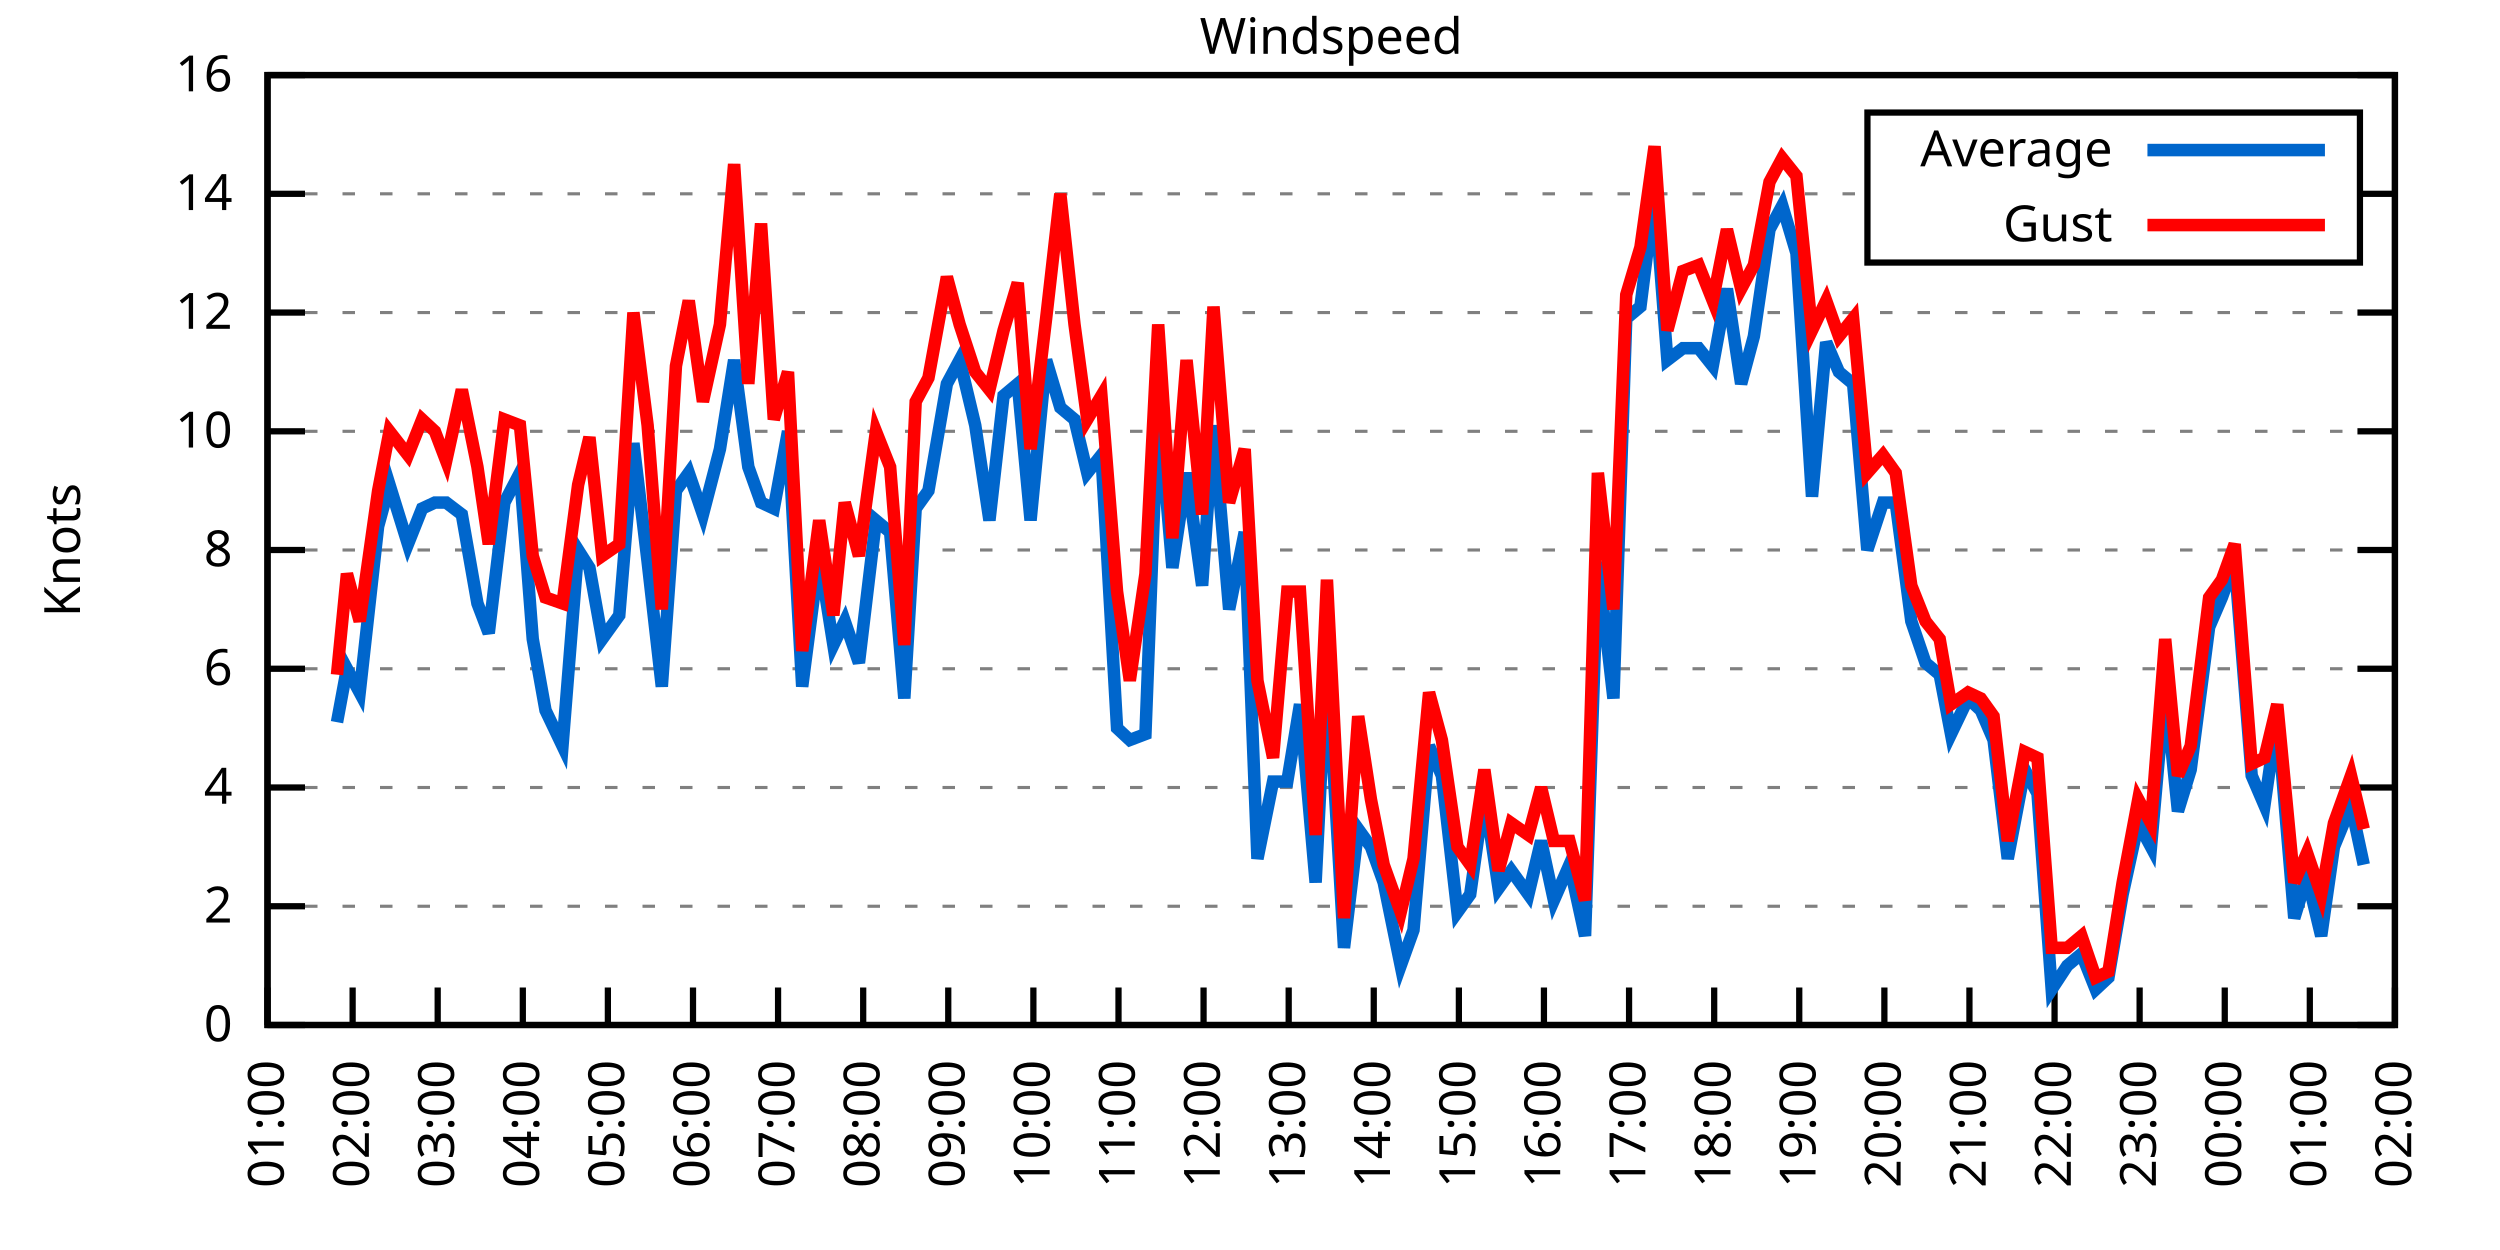
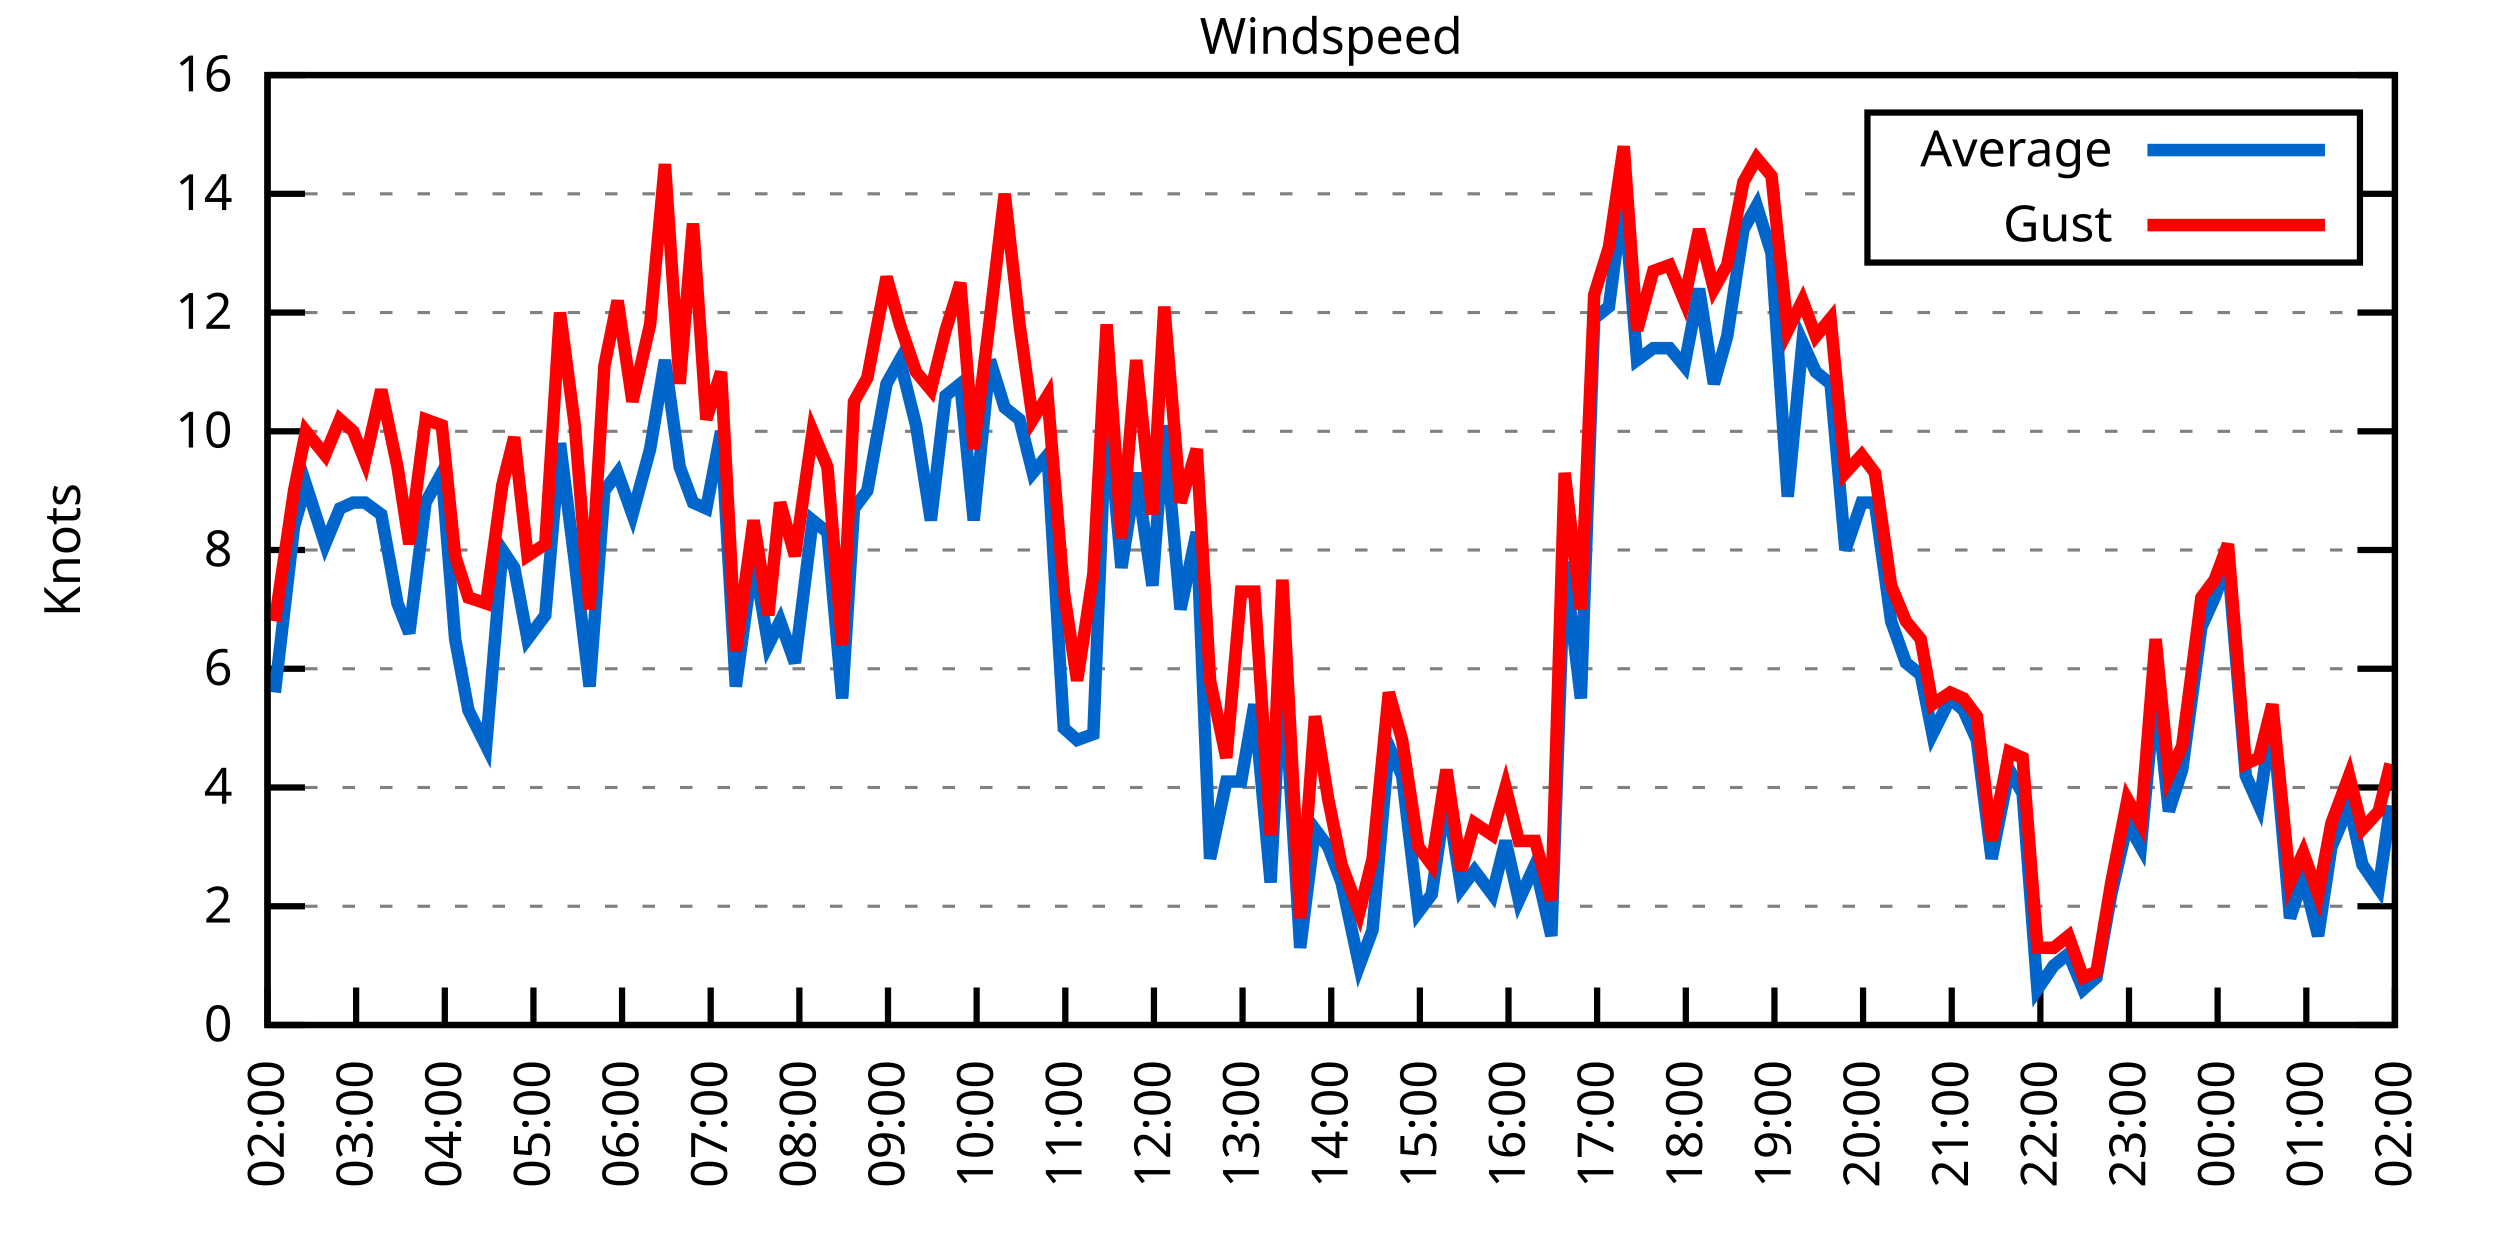
<svg xmlns="http://www.w3.org/2000/svg" xmlns:xlink="http://www.w3.org/1999/xlink" width="400" height="200" viewBox="0 0 400 200">
  <g id="gnuplot_canvas">
    <rect x="0" y="0" width="400" height="200" fill="none" />
    <defs>
      <circle id="gpDot" r="0.5" stroke-width="0.5" stroke="currentColor" />
      <path id="gpPt0" stroke-width="0.333" stroke="currentColor" d="M-1,0 h2 M0,-1 v2" />
      <path id="gpPt1" stroke-width="0.333" stroke="currentColor" d="M-1,-1 L1,1 M1,-1 L-1,1" />
      <path id="gpPt2" stroke-width="0.333" stroke="currentColor" d="M-1,0 L1,0 M0,-1 L0,1 M-1,-1 L1,1 M-1,1 L1,-1" />
      <rect id="gpPt3" stroke-width="0.333" stroke="currentColor" x="-1" y="-1" width="2" height="2" />
      <rect id="gpPt4" stroke-width="0.333" stroke="currentColor" fill="currentColor" x="-1" y="-1" width="2" height="2" />
      <circle id="gpPt5" stroke-width="0.333" stroke="currentColor" cx="0" cy="0" r="1" />
      <use xlink:href="#gpPt5" id="gpPt6" fill="currentColor" stroke="none" />
      <path id="gpPt7" stroke-width="0.333" stroke="currentColor" d="M0,-1.33 L-1.33,0.67 L1.33,0.67 z" />
      <use xlink:href="#gpPt7" id="gpPt8" fill="currentColor" stroke="none" />
      <use xlink:href="#gpPt7" id="gpPt9" stroke="currentColor" transform="rotate(180)" />
      <use xlink:href="#gpPt9" id="gpPt10" fill="currentColor" stroke="none" />
      <use xlink:href="#gpPt3" id="gpPt11" stroke="currentColor" transform="rotate(45)" />
      <use xlink:href="#gpPt11" id="gpPt12" fill="currentColor" stroke="none" />
      <path id="gpPt13" stroke-width="0.333" stroke="currentColor" d="M0,1.330 L1.265,0.411 L0.782,-1.067 L-0.782,-1.076 L-1.265,0.411 z" />
      <use xlink:href="#gpPt13" id="gpPt14" fill="currentColor" stroke="none" />
      <filter id="textbox" filterUnits="objectBoundingBox" x="0" y="0" height="1" width="1">
        <feFlood flood-color="white" flood-opacity="1" result="bgnd" />
        <feComposite in="SourceGraphic" in2="bgnd" operator="atop" />
      </filter>
      <filter id="greybox" filterUnits="objectBoundingBox" x="0" y="0" height="1" width="1">
        <feFlood flood-color="lightgrey" flood-opacity="1" result="grey" />
        <feComposite in="SourceGraphic" in2="grey" operator="atop" />
      </filter>
    </defs>
    <g fill="none" color="white" stroke="currentColor" stroke-width="1.00" stroke-linecap="butt" stroke-linejoin="miter">
</g>
    <g fill="none" color="black" stroke="currentColor" stroke-width="1.00" stroke-linecap="butt" stroke-linejoin="miter">
      <g stroke="none" shape-rendering="crispEdges">
        <polygon fill="rgb(255, 255, 255)" points="42.80,164.00 383.18,164.00 383.18,12.02 42.80,12.02 " />
      </g>
    </g>
    <g fill="none" color="black" stroke="currentColor" stroke-width="1.00" stroke-linecap="butt" stroke-linejoin="miter">
</g>
    <g fill="none" color="black" stroke="black" stroke-width="0.50" stroke-linecap="butt" stroke-linejoin="miter">
</g>
    <g fill="none" color="gray" stroke="currentColor" stroke-width="0.50" stroke-linecap="butt" stroke-linejoin="miter">
      <path stroke="gray" stroke-dasharray="2,4" class="gridline" d="M42.80,164.00 L383.19,164.00  " />
    </g>
    <g fill="none" color="gray" stroke="gray" stroke-width="1.00" stroke-linecap="butt" stroke-linejoin="miter">
</g>
    <g fill="none" color="black" stroke="currentColor" stroke-width="1.00" stroke-linecap="butt" stroke-linejoin="miter">
      <path stroke="black" d="M42.80,164.00 L48.80,164.00 M383.19,164.00 L377.19,164.00  " />
      <g transform="translate(37.20,166.60)" stroke="none" fill="black" font-family="Sans" font-size="8.00" text-anchor="end">
        <text>
          <tspan font-family="Sans"> 0</tspan>
        </text>
      </g>
    </g>
    <g fill="none" color="black" stroke="currentColor" stroke-width="1.00" stroke-linecap="butt" stroke-linejoin="miter">
</g>
    <g fill="none" color="black" stroke="black" stroke-width="0.50" stroke-linecap="butt" stroke-linejoin="miter">
</g>
    <g fill="none" color="gray" stroke="currentColor" stroke-width="0.50" stroke-linecap="butt" stroke-linejoin="miter">
      <path stroke="gray" stroke-dasharray="2,4" class="gridline" d="M42.80,145.00 L383.19,145.00  " />
    </g>
    <g fill="none" color="gray" stroke="gray" stroke-width="1.00" stroke-linecap="butt" stroke-linejoin="miter">
</g>
    <g fill="none" color="black" stroke="currentColor" stroke-width="1.00" stroke-linecap="butt" stroke-linejoin="miter">
      <path stroke="black" d="M42.80,145.00 L48.80,145.00 M383.19,145.00 L377.19,145.00  " />
      <g transform="translate(37.20,147.60)" stroke="none" fill="black" font-family="Sans" font-size="8.00" text-anchor="end">
        <text>
          <tspan font-family="Sans"> 2</tspan>
        </text>
      </g>
    </g>
    <g fill="none" color="black" stroke="currentColor" stroke-width="1.00" stroke-linecap="butt" stroke-linejoin="miter">
</g>
    <g fill="none" color="black" stroke="black" stroke-width="0.50" stroke-linecap="butt" stroke-linejoin="miter">
</g>
    <g fill="none" color="gray" stroke="currentColor" stroke-width="0.50" stroke-linecap="butt" stroke-linejoin="miter">
      <path stroke="gray" stroke-dasharray="2,4" class="gridline" d="M42.80,126.00 L383.19,126.00  " />
    </g>
    <g fill="none" color="gray" stroke="gray" stroke-width="1.00" stroke-linecap="butt" stroke-linejoin="miter">
</g>
    <g fill="none" color="black" stroke="currentColor" stroke-width="1.00" stroke-linecap="butt" stroke-linejoin="miter">
      <path stroke="black" d="M42.80,126.00 L48.80,126.00 M383.19,126.00 L377.19,126.00  " />
      <g transform="translate(37.20,128.60)" stroke="none" fill="black" font-family="Sans" font-size="8.00" text-anchor="end">
        <text>
          <tspan font-family="Sans"> 4</tspan>
        </text>
      </g>
    </g>
    <g fill="none" color="black" stroke="currentColor" stroke-width="1.00" stroke-linecap="butt" stroke-linejoin="miter">
</g>
    <g fill="none" color="black" stroke="black" stroke-width="0.50" stroke-linecap="butt" stroke-linejoin="miter">
</g>
    <g fill="none" color="gray" stroke="currentColor" stroke-width="0.50" stroke-linecap="butt" stroke-linejoin="miter">
      <path stroke="gray" stroke-dasharray="2,4" class="gridline" d="M42.80,107.00 L383.19,107.00  " />
    </g>
    <g fill="none" color="gray" stroke="gray" stroke-width="1.00" stroke-linecap="butt" stroke-linejoin="miter">
</g>
    <g fill="none" color="black" stroke="currentColor" stroke-width="1.00" stroke-linecap="butt" stroke-linejoin="miter">
      <path stroke="black" d="M42.80,107.00 L48.80,107.00 M383.19,107.00 L377.19,107.00  " />
      <g transform="translate(37.20,109.60)" stroke="none" fill="black" font-family="Sans" font-size="8.00" text-anchor="end">
        <text>
          <tspan font-family="Sans"> 6</tspan>
        </text>
      </g>
    </g>
    <g fill="none" color="black" stroke="currentColor" stroke-width="1.00" stroke-linecap="butt" stroke-linejoin="miter">
</g>
    <g fill="none" color="black" stroke="black" stroke-width="0.50" stroke-linecap="butt" stroke-linejoin="miter">
</g>
    <g fill="none" color="gray" stroke="currentColor" stroke-width="0.50" stroke-linecap="butt" stroke-linejoin="miter">
      <path stroke="gray" stroke-dasharray="2,4" class="gridline" d="M42.80,88.00 L383.19,88.00  " />
    </g>
    <g fill="none" color="gray" stroke="gray" stroke-width="1.00" stroke-linecap="butt" stroke-linejoin="miter">
</g>
    <g fill="none" color="black" stroke="currentColor" stroke-width="1.00" stroke-linecap="butt" stroke-linejoin="miter">
      <path stroke="black" d="M42.80,88.00 L48.80,88.00 M383.19,88.00 L377.19,88.00  " />
      <g transform="translate(37.20,90.60)" stroke="none" fill="black" font-family="Sans" font-size="8.00" text-anchor="end">
        <text>
          <tspan font-family="Sans"> 8</tspan>
        </text>
      </g>
    </g>
    <g fill="none" color="black" stroke="currentColor" stroke-width="1.00" stroke-linecap="butt" stroke-linejoin="miter">
</g>
    <g fill="none" color="black" stroke="black" stroke-width="0.50" stroke-linecap="butt" stroke-linejoin="miter">
</g>
    <g fill="none" color="gray" stroke="currentColor" stroke-width="0.50" stroke-linecap="butt" stroke-linejoin="miter">
      <path stroke="gray" stroke-dasharray="2,4" class="gridline" d="M42.80,69.01 L383.19,69.01  " />
    </g>
    <g fill="none" color="gray" stroke="gray" stroke-width="1.00" stroke-linecap="butt" stroke-linejoin="miter">
</g>
    <g fill="none" color="black" stroke="currentColor" stroke-width="1.00" stroke-linecap="butt" stroke-linejoin="miter">
      <path stroke="black" d="M42.80,69.01 L48.80,69.01 M383.19,69.01 L377.19,69.01  " />
      <g transform="translate(37.20,71.61)" stroke="none" fill="black" font-family="Sans" font-size="8.00" text-anchor="end">
        <text>
          <tspan font-family="Sans"> 10</tspan>
        </text>
      </g>
    </g>
    <g fill="none" color="black" stroke="currentColor" stroke-width="1.00" stroke-linecap="butt" stroke-linejoin="miter">
</g>
    <g fill="none" color="black" stroke="black" stroke-width="0.50" stroke-linecap="butt" stroke-linejoin="miter">
</g>
    <g fill="none" color="gray" stroke="currentColor" stroke-width="0.50" stroke-linecap="butt" stroke-linejoin="miter">
      <path stroke="gray" stroke-dasharray="2,4" class="gridline" d="M42.80,50.01 L383.19,50.01  " />
    </g>
    <g fill="none" color="gray" stroke="gray" stroke-width="1.00" stroke-linecap="butt" stroke-linejoin="miter">
</g>
    <g fill="none" color="black" stroke="currentColor" stroke-width="1.00" stroke-linecap="butt" stroke-linejoin="miter">
      <path stroke="black" d="M42.80,50.01 L48.80,50.01 M383.19,50.01 L377.19,50.01  " />
      <g transform="translate(37.20,52.61)" stroke="none" fill="black" font-family="Sans" font-size="8.00" text-anchor="end">
        <text>
          <tspan font-family="Sans"> 12</tspan>
        </text>
      </g>
    </g>
    <g fill="none" color="black" stroke="currentColor" stroke-width="1.00" stroke-linecap="butt" stroke-linejoin="miter">
</g>
    <g fill="none" color="black" stroke="black" stroke-width="0.50" stroke-linecap="butt" stroke-linejoin="miter">
</g>
    <g fill="none" color="gray" stroke="currentColor" stroke-width="0.50" stroke-linecap="butt" stroke-linejoin="miter">
      <path stroke="gray" stroke-dasharray="2,4" class="gridline" d="M42.80,31.01 L298.79,31.01 M377.59,31.01 L383.19,31.01  " />
    </g>
    <g fill="none" color="gray" stroke="gray" stroke-width="1.00" stroke-linecap="butt" stroke-linejoin="miter">
</g>
    <g fill="none" color="black" stroke="currentColor" stroke-width="1.00" stroke-linecap="butt" stroke-linejoin="miter">
      <path stroke="black" d="M42.80,31.01 L48.80,31.01 M383.19,31.01 L377.19,31.01  " />
      <g transform="translate(37.20,33.61)" stroke="none" fill="black" font-family="Sans" font-size="8.00" text-anchor="end">
        <text>
          <tspan font-family="Sans"> 14</tspan>
        </text>
      </g>
    </g>
    <g fill="none" color="black" stroke="currentColor" stroke-width="1.00" stroke-linecap="butt" stroke-linejoin="miter">
</g>
    <g fill="none" color="black" stroke="black" stroke-width="0.50" stroke-linecap="butt" stroke-linejoin="miter">
</g>
    <g fill="none" color="gray" stroke="currentColor" stroke-width="0.50" stroke-linecap="butt" stroke-linejoin="miter">
      <path stroke="gray" stroke-dasharray="2,4" class="gridline" d="M42.80,12.01 L383.19,12.01  " />
    </g>
    <g fill="none" color="gray" stroke="gray" stroke-width="1.00" stroke-linecap="butt" stroke-linejoin="miter">
</g>
    <g fill="none" color="black" stroke="currentColor" stroke-width="1.00" stroke-linecap="butt" stroke-linejoin="miter">
      <path stroke="black" d="M42.80,12.01 L48.80,12.01 M383.19,12.01 L377.19,12.01  " />
      <g transform="translate(37.20,14.61)" stroke="none" fill="black" font-family="Sans" font-size="8.00" text-anchor="end">
        <text>
          <tspan font-family="Sans"> 16</tspan>
        </text>
      </g>
    </g>
    <g fill="none" color="black" stroke="currentColor" stroke-width="1.00" stroke-linecap="butt" stroke-linejoin="miter">
      <path stroke="black" d="M42.80,164.00 L42.80,158.00  " />
      <g transform="translate(45.40,169.60) rotate(270.00)" stroke="none" fill="black" font-family="Sans" font-size="8.00" text-anchor="end">
        <text>
-           <tspan font-family="Sans">01:00</tspan>
-         </text>
-       </g>
-     </g>
-     <g fill="none" color="black" stroke="currentColor" stroke-width="1.00" stroke-linecap="butt" stroke-linejoin="miter">
-       <path stroke="black" d="M56.42,164.00 L56.42,158.00  " />
-       <g transform="translate(59.02,169.60) rotate(270.00)" stroke="none" fill="black" font-family="Sans" font-size="8.00" text-anchor="end">
-         <text>
          <tspan font-family="Sans">02:00</tspan>
        </text>
      </g>
    </g>
    <g fill="none" color="black" stroke="currentColor" stroke-width="1.00" stroke-linecap="butt" stroke-linejoin="miter">
-       <path stroke="black" d="M70.03,164.00 L70.03,158.00  " />
-       <g transform="translate(72.63,169.60) rotate(270.00)" stroke="none" fill="black" font-family="Sans" font-size="8.00" text-anchor="end">
+       <path stroke="black" d="M56.98,164.00 L56.98,158.00  " />
+       <g transform="translate(59.58,169.60) rotate(270.00)" stroke="none" fill="black" font-family="Sans" font-size="8.00" text-anchor="end">
        <text>
          <tspan font-family="Sans">03:00</tspan>
        </text>
      </g>
    </g>
    <g fill="none" color="black" stroke="currentColor" stroke-width="1.00" stroke-linecap="butt" stroke-linejoin="miter">
-       <path stroke="black" d="M83.65,164.00 L83.65,158.00  " />
-       <g transform="translate(86.25,169.60) rotate(270.00)" stroke="none" fill="black" font-family="Sans" font-size="8.00" text-anchor="end">
+       <path stroke="black" d="M71.17,164.00 L71.17,158.00  " />
+       <g transform="translate(73.77,169.60) rotate(270.00)" stroke="none" fill="black" font-family="Sans" font-size="8.00" text-anchor="end">
        <text>
          <tspan font-family="Sans">04:00</tspan>
        </text>
      </g>
    </g>
    <g fill="none" color="black" stroke="currentColor" stroke-width="1.00" stroke-linecap="butt" stroke-linejoin="miter">
-       <path stroke="black" d="M97.26,164.00 L97.26,158.00  " />
-       <g transform="translate(99.86,169.60) rotate(270.00)" stroke="none" fill="black" font-family="Sans" font-size="8.00" text-anchor="end">
+       <path stroke="black" d="M85.35,164.00 L85.35,158.00  " />
+       <g transform="translate(87.95,169.60) rotate(270.00)" stroke="none" fill="black" font-family="Sans" font-size="8.00" text-anchor="end">
        <text>
          <tspan font-family="Sans">05:00</tspan>
        </text>
      </g>
    </g>
    <g fill="none" color="black" stroke="currentColor" stroke-width="1.00" stroke-linecap="butt" stroke-linejoin="miter">
-       <path stroke="black" d="M110.88,164.00 L110.88,158.00  " />
-       <g transform="translate(113.48,169.60) rotate(270.00)" stroke="none" fill="black" font-family="Sans" font-size="8.00" text-anchor="end">
+       <path stroke="black" d="M99.53,164.00 L99.53,158.00  " />
+       <g transform="translate(102.13,169.60) rotate(270.00)" stroke="none" fill="black" font-family="Sans" font-size="8.00" text-anchor="end">
        <text>
          <tspan font-family="Sans">06:00</tspan>
        </text>
      </g>
    </g>
    <g fill="none" color="black" stroke="currentColor" stroke-width="1.00" stroke-linecap="butt" stroke-linejoin="miter">
-       <path stroke="black" d="M124.49,164.00 L124.49,158.00  " />
-       <g transform="translate(127.09,169.60) rotate(270.00)" stroke="none" fill="black" font-family="Sans" font-size="8.00" text-anchor="end">
+       <path stroke="black" d="M113.71,164.00 L113.71,158.00  " />
+       <g transform="translate(116.31,169.60) rotate(270.00)" stroke="none" fill="black" font-family="Sans" font-size="8.00" text-anchor="end">
        <text>
          <tspan font-family="Sans">07:00</tspan>
        </text>
      </g>
    </g>
    <g fill="none" color="black" stroke="currentColor" stroke-width="1.00" stroke-linecap="butt" stroke-linejoin="miter">
-       <path stroke="black" d="M138.11,164.00 L138.11,158.00  " />
-       <g transform="translate(140.71,169.60) rotate(270.00)" stroke="none" fill="black" font-family="Sans" font-size="8.00" text-anchor="end">
+       <path stroke="black" d="M127.90,164.00 L127.90,158.00  " />
+       <g transform="translate(130.50,169.60) rotate(270.00)" stroke="none" fill="black" font-family="Sans" font-size="8.00" text-anchor="end">
        <text>
          <tspan font-family="Sans">08:00</tspan>
        </text>
      </g>
    </g>
    <g fill="none" color="black" stroke="currentColor" stroke-width="1.00" stroke-linecap="butt" stroke-linejoin="miter">
-       <path stroke="black" d="M151.72,164.00 L151.72,158.00  " />
-       <g transform="translate(154.32,169.60) rotate(270.00)" stroke="none" fill="black" font-family="Sans" font-size="8.00" text-anchor="end">
+       <path stroke="black" d="M142.08,164.00 L142.08,158.00  " />
+       <g transform="translate(144.68,169.60) rotate(270.00)" stroke="none" fill="black" font-family="Sans" font-size="8.00" text-anchor="end">
        <text>
          <tspan font-family="Sans">09:00</tspan>
        </text>
      </g>
    </g>
    <g fill="none" color="black" stroke="currentColor" stroke-width="1.00" stroke-linecap="butt" stroke-linejoin="miter">
-       <path stroke="black" d="M165.34,164.00 L165.34,158.00  " />
-       <g transform="translate(167.94,169.60) rotate(270.00)" stroke="none" fill="black" font-family="Sans" font-size="8.00" text-anchor="end">
+       <path stroke="black" d="M156.26,164.00 L156.26,158.00  " />
+       <g transform="translate(158.86,169.60) rotate(270.00)" stroke="none" fill="black" font-family="Sans" font-size="8.00" text-anchor="end">
        <text>
          <tspan font-family="Sans">10:00</tspan>
        </text>
      </g>
    </g>
    <g fill="none" color="black" stroke="currentColor" stroke-width="1.00" stroke-linecap="butt" stroke-linejoin="miter">
-       <path stroke="black" d="M178.96,164.00 L178.96,158.00  " />
-       <g transform="translate(181.56,169.60) rotate(270.00)" stroke="none" fill="black" font-family="Sans" font-size="8.00" text-anchor="end">
+       <path stroke="black" d="M170.45,164.00 L170.45,158.00  " />
+       <g transform="translate(173.05,169.60) rotate(270.00)" stroke="none" fill="black" font-family="Sans" font-size="8.00" text-anchor="end">
        <text>
          <tspan font-family="Sans">11:00</tspan>
        </text>
      </g>
    </g>
    <g fill="none" color="black" stroke="currentColor" stroke-width="1.00" stroke-linecap="butt" stroke-linejoin="miter">
-       <path stroke="black" d="M192.57,164.00 L192.57,158.00  " />
-       <g transform="translate(195.17,169.60) rotate(270.00)" stroke="none" fill="black" font-family="Sans" font-size="8.00" text-anchor="end">
+       <path stroke="black" d="M184.63,164.00 L184.63,158.00  " />
+       <g transform="translate(187.23,169.60) rotate(270.00)" stroke="none" fill="black" font-family="Sans" font-size="8.00" text-anchor="end">
        <text>
          <tspan font-family="Sans">12:00</tspan>
        </text>
      </g>
    </g>
    <g fill="none" color="black" stroke="currentColor" stroke-width="1.00" stroke-linecap="butt" stroke-linejoin="miter">
-       <path stroke="black" d="M206.19,164.00 L206.19,158.00  " />
-       <g transform="translate(208.79,169.60) rotate(270.00)" stroke="none" fill="black" font-family="Sans" font-size="8.00" text-anchor="end">
+       <path stroke="black" d="M198.81,164.00 L198.81,158.00  " />
+       <g transform="translate(201.41,169.60) rotate(270.00)" stroke="none" fill="black" font-family="Sans" font-size="8.00" text-anchor="end">
        <text>
          <tspan font-family="Sans">13:00</tspan>
        </text>
      </g>
    </g>
    <g fill="none" color="black" stroke="currentColor" stroke-width="1.00" stroke-linecap="butt" stroke-linejoin="miter">
-       <path stroke="black" d="M219.80,164.00 L219.80,158.00  " />
-       <g transform="translate(222.40,169.60) rotate(270.00)" stroke="none" fill="black" font-family="Sans" font-size="8.00" text-anchor="end">
+       <path stroke="black" d="M213.00,164.00 L213.00,158.00  " />
+       <g transform="translate(215.60,169.60) rotate(270.00)" stroke="none" fill="black" font-family="Sans" font-size="8.00" text-anchor="end">
        <text>
          <tspan font-family="Sans">14:00</tspan>
        </text>
      </g>
    </g>
    <g fill="none" color="black" stroke="currentColor" stroke-width="1.00" stroke-linecap="butt" stroke-linejoin="miter">
-       <path stroke="black" d="M233.42,164.00 L233.42,158.00  " />
-       <g transform="translate(236.02,169.60) rotate(270.00)" stroke="none" fill="black" font-family="Sans" font-size="8.00" text-anchor="end">
+       <path stroke="black" d="M227.18,164.00 L227.18,158.00  " />
+       <g transform="translate(229.78,169.60) rotate(270.00)" stroke="none" fill="black" font-family="Sans" font-size="8.00" text-anchor="end">
        <text>
          <tspan font-family="Sans">15:00</tspan>
        </text>
      </g>
    </g>
    <g fill="none" color="black" stroke="currentColor" stroke-width="1.00" stroke-linecap="butt" stroke-linejoin="miter">
-       <path stroke="black" d="M247.03,164.00 L247.03,158.00  " />
-       <g transform="translate(249.63,169.60) rotate(270.00)" stroke="none" fill="black" font-family="Sans" font-size="8.00" text-anchor="end">
+       <path stroke="black" d="M241.36,164.00 L241.36,158.00  " />
+       <g transform="translate(243.96,169.60) rotate(270.00)" stroke="none" fill="black" font-family="Sans" font-size="8.00" text-anchor="end">
        <text>
          <tspan font-family="Sans">16:00</tspan>
        </text>
      </g>
    </g>
    <g fill="none" color="black" stroke="currentColor" stroke-width="1.00" stroke-linecap="butt" stroke-linejoin="miter">
-       <path stroke="black" d="M260.65,164.00 L260.65,158.00  " />
-       <g transform="translate(263.25,169.60) rotate(270.00)" stroke="none" fill="black" font-family="Sans" font-size="8.00" text-anchor="end">
+       <path stroke="black" d="M255.54,164.00 L255.54,158.00  " />
+       <g transform="translate(258.14,169.60) rotate(270.00)" stroke="none" fill="black" font-family="Sans" font-size="8.00" text-anchor="end">
        <text>
          <tspan font-family="Sans">17:00</tspan>
        </text>
      </g>
    </g>
    <g fill="none" color="black" stroke="currentColor" stroke-width="1.00" stroke-linecap="butt" stroke-linejoin="miter">
-       <path stroke="black" d="M274.27,164.00 L274.27,158.00  " />
-       <g transform="translate(276.87,169.60) rotate(270.00)" stroke="none" fill="black" font-family="Sans" font-size="8.00" text-anchor="end">
+       <path stroke="black" d="M269.73,164.00 L269.73,158.00  " />
+       <g transform="translate(272.33,169.60) rotate(270.00)" stroke="none" fill="black" font-family="Sans" font-size="8.00" text-anchor="end">
        <text>
          <tspan font-family="Sans">18:00</tspan>
        </text>
      </g>
    </g>
    <g fill="none" color="black" stroke="currentColor" stroke-width="1.00" stroke-linecap="butt" stroke-linejoin="miter">
-       <path stroke="black" d="M287.88,164.00 L287.88,158.00  " />
-       <g transform="translate(290.48,169.60) rotate(270.00)" stroke="none" fill="black" font-family="Sans" font-size="8.00" text-anchor="end">
+       <path stroke="black" d="M283.91,164.00 L283.91,158.00  " />
+       <g transform="translate(286.51,169.60) rotate(270.00)" stroke="none" fill="black" font-family="Sans" font-size="8.00" text-anchor="end">
        <text>
          <tspan font-family="Sans">19:00</tspan>
        </text>
      </g>
    </g>
    <g fill="none" color="black" stroke="currentColor" stroke-width="1.00" stroke-linecap="butt" stroke-linejoin="miter">
-       <path stroke="black" d="M301.50,164.00 L301.50,158.00  " />
-       <g transform="translate(304.10,169.60) rotate(270.00)" stroke="none" fill="black" font-family="Sans" font-size="8.00" text-anchor="end">
+       <path stroke="black" d="M298.09,164.00 L298.09,158.00  " />
+       <g transform="translate(300.69,169.60) rotate(270.00)" stroke="none" fill="black" font-family="Sans" font-size="8.00" text-anchor="end">
        <text>
          <tspan font-family="Sans">20:00</tspan>
        </text>
      </g>
    </g>
    <g fill="none" color="black" stroke="currentColor" stroke-width="1.00" stroke-linecap="butt" stroke-linejoin="miter">
-       <path stroke="black" d="M315.11,164.00 L315.11,158.00  " />
-       <g transform="translate(317.71,169.60) rotate(270.00)" stroke="none" fill="black" font-family="Sans" font-size="8.00" text-anchor="end">
+       <path stroke="black" d="M312.28,164.00 L312.28,158.00  " />
+       <g transform="translate(314.88,169.60) rotate(270.00)" stroke="none" fill="black" font-family="Sans" font-size="8.00" text-anchor="end">
        <text>
          <tspan font-family="Sans">21:00</tspan>
        </text>
      </g>
    </g>
    <g fill="none" color="black" stroke="currentColor" stroke-width="1.00" stroke-linecap="butt" stroke-linejoin="miter">
-       <path stroke="black" d="M328.73,164.00 L328.73,158.00  " />
-       <g transform="translate(331.33,169.60) rotate(270.00)" stroke="none" fill="black" font-family="Sans" font-size="8.00" text-anchor="end">
+       <path stroke="black" d="M326.46,164.00 L326.46,158.00  " />
+       <g transform="translate(329.06,169.60) rotate(270.00)" stroke="none" fill="black" font-family="Sans" font-size="8.00" text-anchor="end">
        <text>
          <tspan font-family="Sans">22:00</tspan>
        </text>
      </g>
    </g>
    <g fill="none" color="black" stroke="currentColor" stroke-width="1.00" stroke-linecap="butt" stroke-linejoin="miter">
-       <path stroke="black" d="M342.34,164.00 L342.34,158.00  " />
-       <g transform="translate(344.94,169.60) rotate(270.00)" stroke="none" fill="black" font-family="Sans" font-size="8.00" text-anchor="end">
+       <path stroke="black" d="M340.64,164.00 L340.64,158.00  " />
+       <g transform="translate(343.24,169.60) rotate(270.00)" stroke="none" fill="black" font-family="Sans" font-size="8.00" text-anchor="end">
        <text>
          <tspan font-family="Sans">23:00</tspan>
        </text>
      </g>
    </g>
    <g fill="none" color="black" stroke="currentColor" stroke-width="1.00" stroke-linecap="butt" stroke-linejoin="miter">
-       <path stroke="black" d="M355.96,164.00 L355.96,158.00  " />
-       <g transform="translate(358.56,169.60) rotate(270.00)" stroke="none" fill="black" font-family="Sans" font-size="8.00" text-anchor="end">
+       <path stroke="black" d="M354.82,164.00 L354.82,158.00  " />
+       <g transform="translate(357.42,169.60) rotate(270.00)" stroke="none" fill="black" font-family="Sans" font-size="8.00" text-anchor="end">
        <text>
          <tspan font-family="Sans">00:00</tspan>
        </text>
      </g>
    </g>
    <g fill="none" color="black" stroke="currentColor" stroke-width="1.00" stroke-linecap="butt" stroke-linejoin="miter">
-       <path stroke="black" d="M369.57,164.00 L369.57,158.00  " />
-       <g transform="translate(372.17,169.60) rotate(270.00)" stroke="none" fill="black" font-family="Sans" font-size="8.00" text-anchor="end">
+       <path stroke="black" d="M369.01,164.00 L369.01,158.00  " />
+       <g transform="translate(371.61,169.60) rotate(270.00)" stroke="none" fill="black" font-family="Sans" font-size="8.00" text-anchor="end">
        <text>
          <tspan font-family="Sans">01:00</tspan>
        </text>
      </g>
    </g>
    <g fill="none" color="black" stroke="currentColor" stroke-width="1.00" stroke-linecap="butt" stroke-linejoin="miter">
      <path stroke="black" d="M383.19,164.00 L383.19,158.00  " />
      <g transform="translate(385.79,169.60) rotate(270.00)" stroke="none" fill="black" font-family="Sans" font-size="8.00" text-anchor="end">
        <text>
          <tspan font-family="Sans">02:00</tspan>
        </text>
      </g>
    </g>
    <g fill="none" color="black" stroke="currentColor" stroke-width="1.00" stroke-linecap="butt" stroke-linejoin="miter">
</g>
    <g fill="none" color="black" stroke="currentColor" stroke-width="1.00" stroke-linecap="butt" stroke-linejoin="miter">
      <path stroke="black" d="M42.80,12.01 L42.80,164.00 L383.19,164.00 L383.19,12.01 L42.80,12.01 Z  " />
    </g>
    <g fill="none" color="black" stroke="currentColor" stroke-width="1.00" stroke-linecap="butt" stroke-linejoin="miter">
</g>
    <g fill="none" color="black" stroke="currentColor" stroke-width="1.00" stroke-linecap="butt" stroke-linejoin="miter">
      <path stroke="black" d="M298.79,42.01 L298.79,18.01 L377.59,18.01 L377.59,42.01 L298.79,42.01 Z  " />
    </g>
    <g id="Windspeed_plot_1">
      <g fill="none" color="white" stroke="black" stroke-width="2.00" stroke-linecap="butt" stroke-linejoin="miter">
</g>
      <g fill="none" color="black" stroke="currentColor" stroke-width="2.00" stroke-linecap="butt" stroke-linejoin="miter">
        <g transform="translate(337.99,26.61)" stroke="none" fill="black" font-family="Sans" font-size="8.00" text-anchor="end">
          <text>
            <tspan font-family="Sans">Average</tspan>
          </text>
        </g>
      </g>
      <g fill="none" color="black" stroke="currentColor" stroke-width="2.00" stroke-linecap="butt" stroke-linejoin="miter">
-         <path stroke="rgb(  0, 102, 204)" d="M343.59,24.01 L371.99,24.01 M53.92,115.55 L55.51,107.00 L57.55,110.80 L60.50,84.21 L62.32,77.56 L65.27,87.06   L67.54,81.36 L69.58,80.41 L71.39,80.41 L73.89,82.31 L76.39,96.55 L78.20,101.30 L80.70,80.41 L83.19,75.66   L85.24,102.25 L87.28,113.65 L90.00,119.35 L92.50,88.00 L94.31,90.85 L96.35,102.25 L99.08,98.45 L101.35,70.91   L103.62,89.90 L105.89,109.85 L108.15,78.51 L110.20,75.66 L112.47,82.31 L115.19,71.86 L117.46,57.61 L119.73,74.71   L121.77,80.41 L123.81,81.36 L126.08,69.01 L128.35,109.85 L131.07,88.95 L133.34,103.20 L135.16,99.40 L137.43,106.05   L140.15,83.26 L142.42,85.16 L144.69,111.75 L146.51,81.36 L148.55,78.51 L151.50,61.41 L153.54,57.61 L156.04,68.06   L158.31,83.26 L160.57,63.31 L162.84,61.41 L164.89,83.26 L167.38,57.61 L169.65,65.21 L171.92,67.11 L173.96,75.66   L176.23,72.81 L178.73,116.50 L180.77,118.40 L183.27,117.45 L185.31,64.26 L187.58,90.85 L189.85,75.66 L192.34,93.70   L194.16,68.06 L196.66,97.50 L199.15,85.16 L201.19,137.40 L203.69,125.05 L205.96,125.05 L208.00,112.70 L210.50,141.20   L212.31,105.10 L215.04,151.65 L217.31,132.65 L219.35,135.50 L221.39,141.20 L224.11,154.50 L226.16,148.80 L228.65,119.35   L230.70,124.10 L233.19,145.95 L235.23,143.10 L237.50,126.95 L239.77,142.15 L241.81,139.30 L244.54,143.10 L246.58,134.55   L248.62,144.05 L251.12,138.35 L253.61,149.75 L255.66,89.90 L258.15,111.75 L260.20,50.96 L262.47,49.06 L264.73,31.01   L266.78,57.61 L269.27,55.71 L271.77,55.71 L274.04,58.56 L276.31,46.21 L278.58,61.41 L280.62,53.81 L283.12,36.71   L285.16,32.91 L287.43,40.51 L289.92,79.46 L292.19,54.76 L294.23,59.51 L296.50,61.41 L298.77,88.00 L301.27,80.41   L303.31,80.41 L305.81,99.40 L308.08,106.05 L310.35,107.95 L312.16,117.45 L314.89,111.75 L316.93,113.65 L318.97,118.40   L321.24,137.40 L323.96,123.15 L326.00,126.95 L328.27,158.30 L330.77,154.50 L333.04,152.60 L335.31,158.30 L337.35,156.40   L339.62,143.10 L342.12,131.70 L344.16,135.50 L346.43,109.85 L348.47,129.80 L350.51,123.15 L353.46,100.35 L355.50,95.60   L357.55,89.90 L360.27,124.10 L362.31,128.85 L364.36,114.60 L367.08,146.90 L369.12,140.25 L371.39,149.75 L373.43,135.50   L376.16,128.85 L378.20,138.35  " />
+         <path stroke="rgb(  0, 102, 204)" d="M343.59,24.01 L371.99,24.01 M43.98,110.80 L47.05,84.21 L48.95,77.56 L52.02,87.06 L54.38,81.36 L56.51,80.41   L58.40,80.41 L61.00,82.31 L63.60,96.55 L65.49,101.30 L68.09,80.41 L70.69,75.66 L72.82,102.25 L74.95,113.65   L77.78,119.35 L80.38,88.00 L82.28,90.85 L84.40,102.25 L87.24,98.45 L89.60,70.91 L91.97,89.90 L94.33,109.85   L96.70,78.51 L98.82,75.66 L101.19,82.31 L104.02,71.86 L106.39,57.61 L108.75,74.71 L110.88,80.41 L113.01,81.36   L115.37,69.01 L117.73,109.85 L120.57,88.95 L122.93,103.20 L124.82,99.40 L127.19,106.05 L130.02,83.26 L132.39,85.16   L134.75,111.75 L136.64,81.36 L138.77,78.51 L141.84,61.41 L143.97,57.61 L146.57,68.06 L148.94,83.26 L151.30,63.31   L153.66,61.41 L155.79,83.26 L158.39,57.61 L160.75,65.21 L163.12,67.11 L165.25,75.66 L167.61,72.81 L170.21,116.50   L172.34,118.40 L174.94,117.45 L177.06,64.26 L179.43,90.85 L181.79,75.66 L184.39,93.70 L186.28,68.06 L188.88,97.50   L191.48,85.16 L193.61,137.40 L196.21,125.05 L198.58,125.05 L200.70,112.70 L203.30,141.20 L205.19,105.10 L208.03,151.65   L210.39,132.65 L212.52,135.50 L214.65,141.20 L217.49,154.50 L219.61,148.80 L222.21,119.35 L224.34,124.10 L226.94,145.95   L229.07,143.10 L231.43,126.95 L233.80,142.15 L235.92,139.30 L238.76,143.10 L240.89,134.55 L243.02,144.05 L245.62,138.35   L248.22,149.75 L250.34,89.90 L252.94,111.75 L255.07,50.96 L257.43,49.06 L259.80,31.01 L261.93,57.61 L264.53,55.71   L267.13,55.71 L269.49,58.56 L271.85,46.21 L274.22,61.41 L276.35,53.81 L278.95,36.71 L281.07,32.91 L283.44,40.51   L286.04,79.46 L288.40,54.76 L290.53,59.51 L292.89,61.41 L295.26,88.00 L297.86,80.41 L299.98,80.41 L302.58,99.40   L304.95,106.05 L307.31,107.95 L309.20,117.45 L312.04,111.75 L314.17,113.65 L316.29,118.40 L318.66,137.40 L321.49,123.15   L323.62,126.95 L325.99,158.30 L328.59,154.50 L330.95,152.60 L333.31,158.30 L335.44,156.40 L337.80,143.10 L340.40,131.70   L342.53,135.50 L344.90,109.85 L347.02,129.80 L349.15,123.15 L352.22,100.35 L354.35,95.60 L356.48,89.90 L359.32,124.10   L361.44,128.85 L363.57,114.60 L366.41,146.90 L368.53,140.25 L370.90,149.75 L373.03,135.50 L375.86,128.85 L377.99,138.35   L380.59,142.15 L382.48,128.85  " />
      </g>
    </g>
    <g id="Windspeed_plot_2">
      <g fill="none" color="black" stroke="currentColor" stroke-width="2.00" stroke-linecap="butt" stroke-linejoin="miter">
        <g transform="translate(337.99,38.61)" stroke="none" fill="black" font-family="Sans" font-size="8.00" text-anchor="end">
          <text>
            <tspan font-family="Sans">Gust</tspan>
          </text>
        </g>
      </g>
      <g fill="none" color="black" stroke="currentColor" stroke-width="2.00" stroke-linecap="butt" stroke-linejoin="miter">
-         <path stroke="rgb(255,   0,   0)" d="M343.59,36.01 L371.99,36.01 M53.92,107.95 L55.51,91.80 L57.55,99.40 L60.50,78.51 L62.32,69.01 L65.27,72.81   L67.54,67.11 L69.58,69.01 L71.39,73.76 L73.89,62.36 L76.39,74.71 L78.20,87.06 L80.70,67.11 L83.19,68.06   L85.24,88.95 L87.28,95.60 L90.00,96.55 L92.50,77.56 L94.31,69.96 L96.35,88.95 L99.08,87.06 L101.35,50.01   L103.62,68.06 L105.89,97.50 L108.15,58.56 L110.20,48.11 L112.47,64.26 L115.19,51.91 L117.46,26.26 L119.73,61.41   L121.77,35.76 L123.81,67.11 L126.08,59.51 L128.35,104.15 L131.07,83.26 L133.34,98.45 L135.16,80.41 L137.43,88.95   L140.15,69.01 L142.42,74.71 L144.69,103.20 L146.51,64.26 L148.55,60.46 L151.50,44.31 L153.54,51.91 L156.04,59.51   L158.31,62.36 L160.57,52.86 L162.84,45.26 L164.89,71.86 L167.38,50.96 L169.65,31.01 L171.92,51.91 L173.96,67.11   L176.23,63.31 L178.73,94.65 L180.77,108.90 L183.27,91.80 L185.31,51.91 L187.58,86.11 L189.85,57.61 L192.34,82.31   L194.16,49.06 L196.66,80.41 L199.15,71.86 L201.19,108.90 L203.69,121.25 L205.96,94.65 L208.00,94.65 L210.50,133.60   L212.31,92.75 L215.04,146.90 L217.31,114.60 L219.35,127.90 L221.39,138.35 L224.11,145.95 L226.16,137.40 L228.65,110.80   L230.70,118.40 L233.19,135.50 L235.23,138.35 L237.50,123.15 L239.77,139.30 L241.81,131.70 L244.54,133.60 L246.58,126.00   L248.62,134.55 L251.12,134.55 L253.61,144.05 L255.66,75.66 L258.15,97.50 L260.20,47.16 L262.47,39.56 L264.73,23.41   L266.78,52.86 L269.27,43.36 L271.77,42.41 L274.04,48.11 L276.31,36.71 L278.58,46.21 L280.62,42.41 L283.12,29.11   L285.16,25.31 L287.43,28.16 L289.92,52.86 L292.19,48.11 L294.23,53.81 L296.50,50.96 L298.77,75.66 L301.27,72.81   L303.31,75.66 L305.81,93.70 L308.08,99.40 L310.35,102.25 L312.16,112.70 L314.89,110.80 L316.93,111.75 L318.97,114.60   L321.24,134.55 L323.96,120.30 L326.00,121.25 L328.27,151.65 L330.77,151.65 L333.04,149.75 L335.31,156.40 L337.35,155.45   L339.62,141.20 L342.12,127.90 L344.16,131.70 L346.43,102.25 L348.47,124.10 L350.51,119.35 L353.46,95.60 L355.50,92.75   L357.55,87.06 L360.27,122.20 L362.31,121.25 L364.36,112.70 L367.08,141.20 L369.12,136.45 L371.39,143.10 L373.43,131.70   L376.16,124.10 L378.20,132.65  " />
+         <path stroke="rgb(255,   0,   0)" d="M343.59,36.01 L371.99,36.01 M43.98,99.40 L47.05,78.51 L48.95,69.01 L52.02,72.81 L54.38,67.11 L56.51,69.01   L58.40,73.76 L61.00,62.36 L63.60,74.71 L65.49,87.06 L68.09,67.11 L70.69,68.06 L72.82,88.95 L74.95,95.60   L77.78,96.55 L80.38,77.56 L82.28,69.96 L84.40,88.95 L87.24,87.06 L89.60,50.01 L91.97,68.06 L94.33,97.50   L96.70,58.56 L98.82,48.11 L101.19,64.26 L104.02,51.91 L106.39,26.26 L108.75,61.41 L110.88,35.76 L113.01,67.11   L115.37,59.51 L117.73,104.15 L120.57,83.26 L122.93,98.45 L124.82,80.41 L127.19,88.95 L130.02,69.01 L132.39,74.71   L134.75,103.20 L136.64,64.26 L138.77,60.46 L141.84,44.31 L143.97,51.91 L146.57,59.51 L148.94,62.36 L151.30,52.86   L153.66,45.26 L155.79,71.86 L158.39,50.96 L160.75,31.01 L163.12,51.91 L165.25,67.11 L167.61,63.31 L170.21,94.65   L172.34,108.90 L174.94,91.80 L177.06,51.91 L179.43,86.11 L181.79,57.61 L184.39,82.31 L186.28,49.06 L188.88,80.41   L191.48,71.86 L193.61,108.90 L196.21,121.25 L198.58,94.65 L200.70,94.65 L203.30,133.60 L205.19,92.75 L208.03,146.90   L210.39,114.60 L212.52,127.90 L214.65,138.35 L217.49,145.95 L219.61,137.40 L222.21,110.80 L224.34,118.40 L226.94,135.50   L229.07,138.35 L231.43,123.15 L233.80,139.30 L235.92,131.70 L238.76,133.60 L240.89,126.00 L243.02,134.55 L245.62,134.55   L248.22,144.05 L250.34,75.66 L252.94,97.50 L255.07,47.16 L257.43,39.56 L259.80,23.41 L261.93,52.86 L264.53,43.36   L267.13,42.41 L269.49,48.11 L271.85,36.71 L274.22,46.21 L276.35,42.41 L278.95,29.11 L281.07,25.31 L283.44,28.16   L286.04,52.86 L288.40,48.11 L290.53,53.81 L292.89,50.96 L295.26,75.66 L297.86,72.81 L299.98,75.66 L302.58,93.70   L304.95,99.40 L307.31,102.25 L309.20,112.70 L312.04,110.80 L314.17,111.75 L316.29,114.60 L318.66,134.55 L321.49,120.30   L323.62,121.25 L325.99,151.65 L328.59,151.65 L330.95,149.75 L333.31,156.40 L335.44,155.45 L337.80,141.20 L340.40,127.90   L342.53,131.70 L344.90,102.25 L347.02,124.10 L349.15,119.35 L352.22,95.60 L354.35,92.75 L356.48,87.06 L359.32,122.20   L361.44,121.25 L363.57,112.70 L366.41,141.20 L368.53,136.45 L370.90,143.10 L373.03,131.70 L375.86,124.10 L377.99,132.65   L380.59,129.80 L382.48,122.20  " />
      </g>
    </g>
    <g fill="none" color="black" stroke="currentColor" stroke-width="2.00" stroke-linecap="butt" stroke-linejoin="miter">
</g>
    <g fill="none" color="black" stroke="black" stroke-width="1.00" stroke-linecap="butt" stroke-linejoin="miter">
</g>
    <g fill="none" color="black" stroke="currentColor" stroke-width="1.00" stroke-linecap="butt" stroke-linejoin="miter">
      <path stroke="black" d="M42.80,12.01 L42.80,164.00 L383.19,164.00 L383.19,12.01 L42.80,12.01 Z  " />
      <g transform="translate(12.80,88.01) rotate(270.00)" stroke="none" fill="black" font-family="Sans" font-size="8.00" text-anchor="middle">
        <text>
          <tspan font-family="Sans">Knots</tspan>
        </text>
      </g>
    </g>
    <g fill="none" color="black" stroke="currentColor" stroke-width="1.00" stroke-linecap="butt" stroke-linejoin="miter">
</g>
    <g fill="none" color="black" stroke="currentColor" stroke-width="1.00" stroke-linecap="butt" stroke-linejoin="miter">
      <g transform="translate(212.99,8.61)" stroke="none" fill="black" font-family="Sans" font-size="8.00" text-anchor="middle">
        <text>
          <tspan font-family="Sans">Windspeed</tspan>
        </text>
      </g>
    </g>
    <g fill="none" color="black" stroke="currentColor" stroke-width="1.00" stroke-linecap="butt" stroke-linejoin="miter">
</g>
  </g>
</svg>
